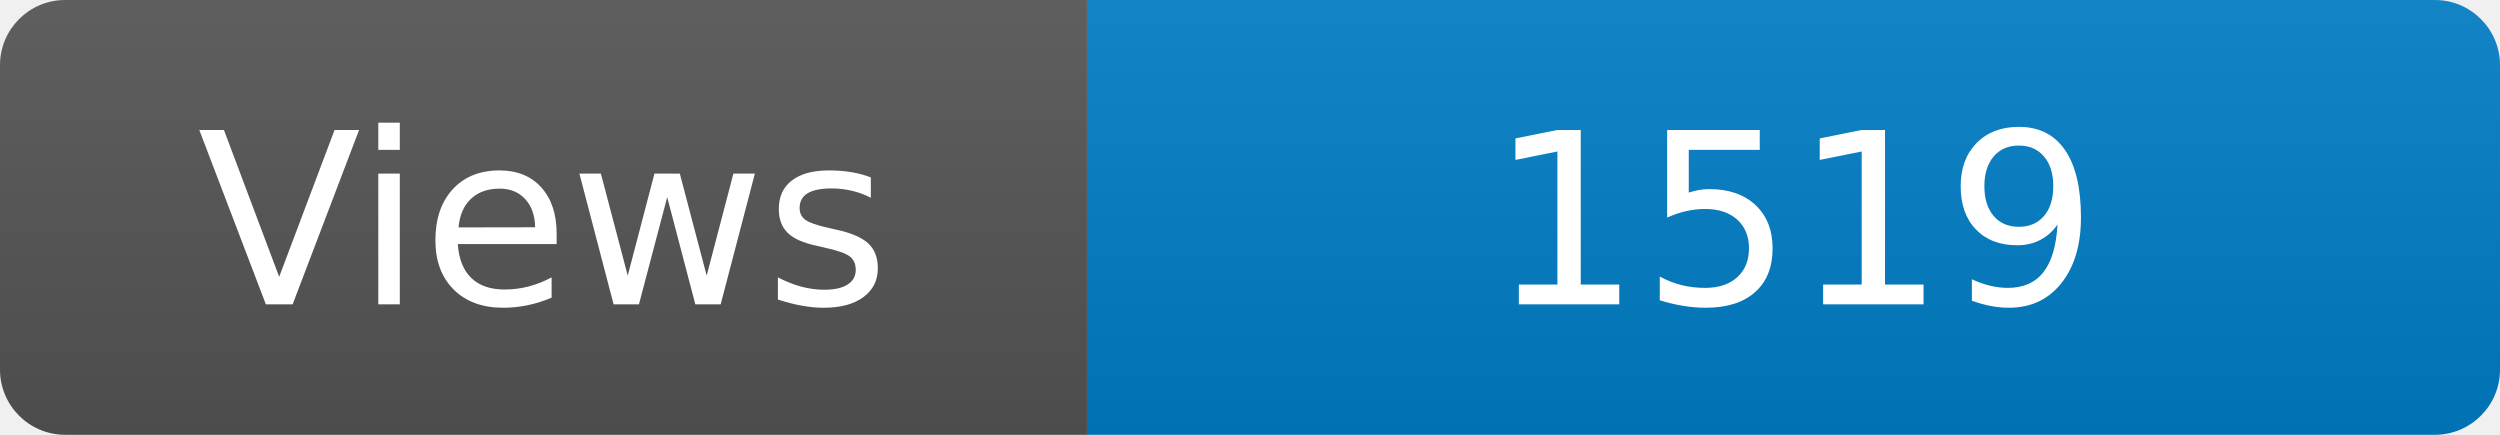
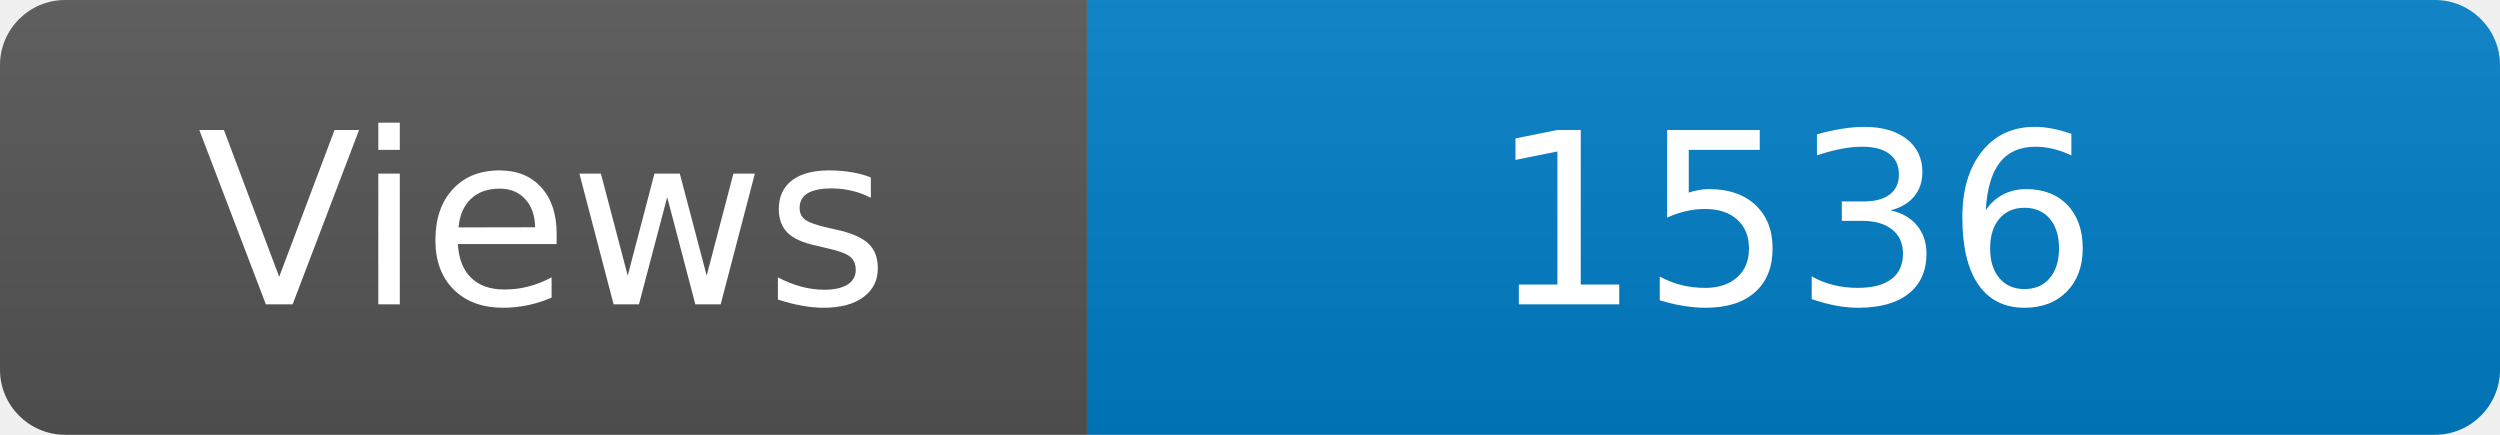
<svg xmlns="http://www.w3.org/2000/svg" width="115" height="20" role="img" aria-label="Maintained?: yes">
  <linearGradient id="s" x2="0" y2="100%">
    <stop offset="0" stop-color="#bbb" stop-opacity=".1" />
    <stop offset="1" stop-opacity=".1" />
  </linearGradient>
  <clipPath id="r">
    <rect width="115" height="20" rx="3" fill="#fff" />
  </clipPath>
  <g clip-path="url(#r)">
    <rect width="50" height="20" fill="#555" />
    <rect x="50" width="160" height="20" fill="#007ec6" />
    <rect width="115" height="20" fill="url(#s)" />
  </g>
  <g fill="#fff" text-anchor="middle" font-family="Verdana,Geneva,DejaVu Sans,sans-serif" font-size="110">
    <text x="250" y="140" transform="scale(.1)" fill="#fff">Views</text>
-     <text x="825" y="140" transform="scale(.1)" fill="#fff">1519</text>
+     <text x="825" y="140" transform="scale(.1)" fill="#fff">1536</text>
  </g>
</svg>
